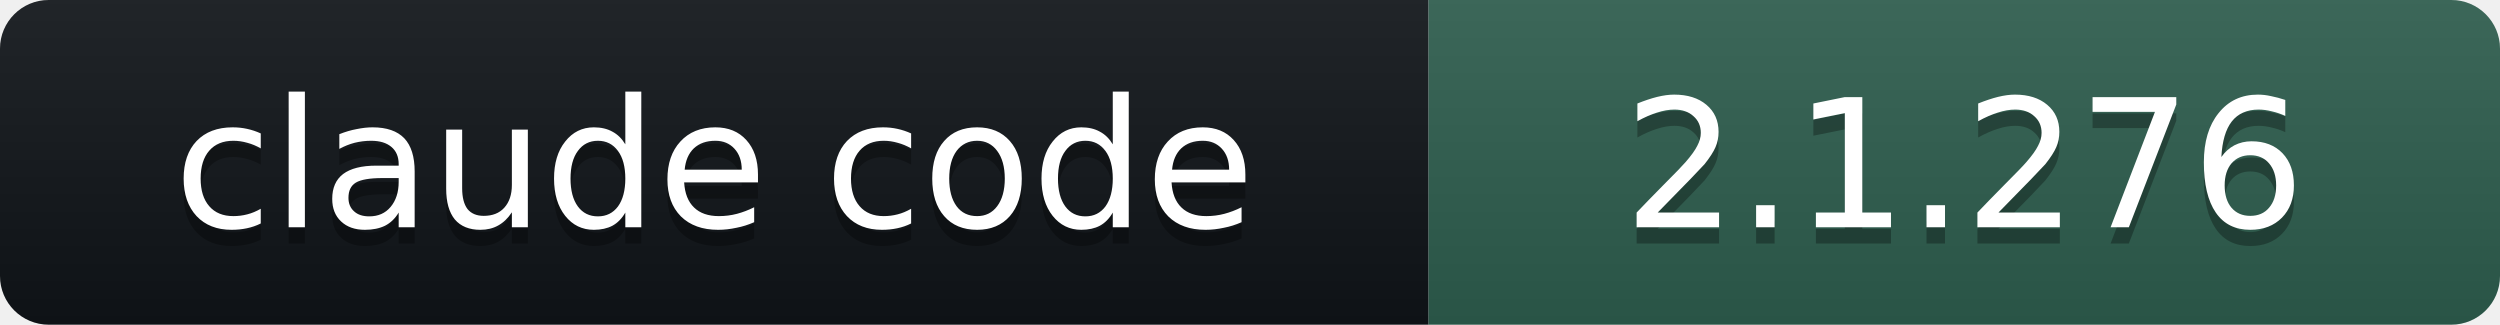
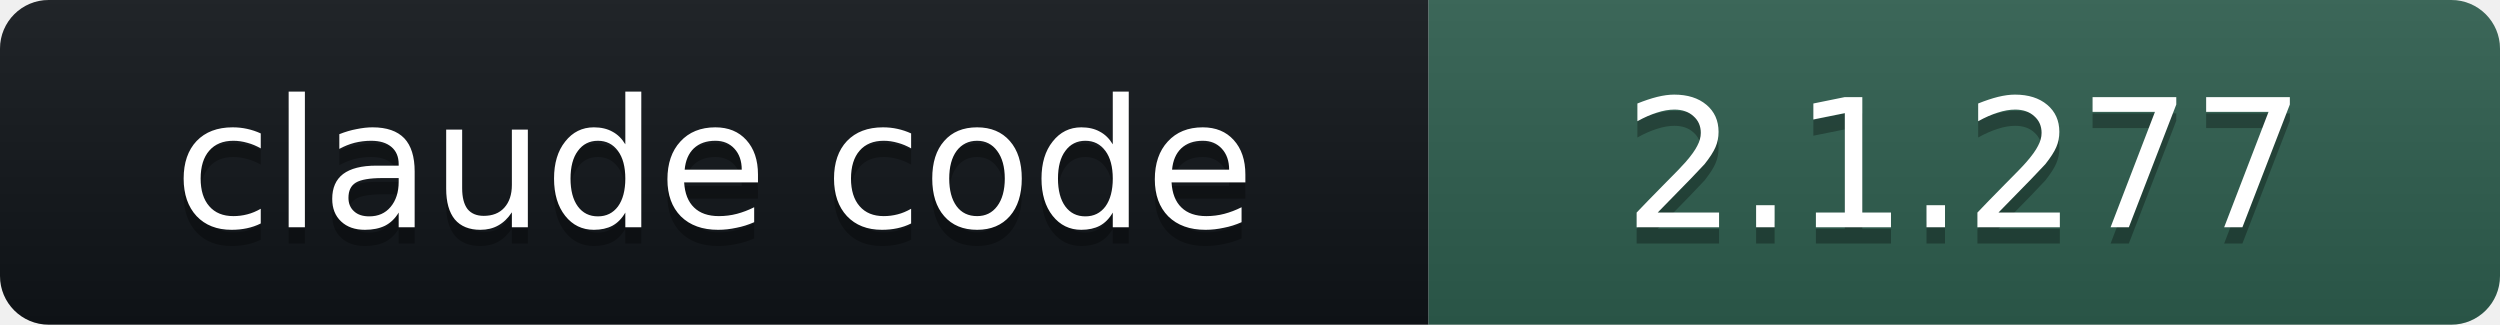
- <svg xmlns="http://www.w3.org/2000/svg" width="154" height="20" role="img" aria-label="claude code: 2.1.276">
+ <svg xmlns="http://www.w3.org/2000/svg" width="154" height="20" role="img" aria-label="claude code: 2.1.277">
  <linearGradient id="s" x2="0" y2="100%">
    <stop offset="0" stop-color="#bbb" stop-opacity=".1" />
    <stop offset="1" stop-opacity=".1" />
  </linearGradient>
  <clipPath id="r">
    <rect width="154" height="20" rx="3" fill="#fff" />
  </clipPath>
  <g clip-path="url(#r)">
    <rect width="88" height="20" fill="#101418" />
    <rect x="88" width="66" height="20" fill="#2E5E4E" />
    <rect width="154" height="20" fill="url(#s)" />
  </g>
  <g fill="#fff" text-anchor="middle" font-family="Verdana,DejaVu Sans,Geneva,sans-serif" font-size="11">
    <text x="44" y="15" fill="#010101" fill-opacity=".3">claude code</text>
    <text x="44" y="14">claude code</text>
-     <text x="121" y="15" fill="#010101" fill-opacity=".3">2.1.276</text>
-     <text x="121" y="14">2.1.276</text>
+     <text x="121" y="15" fill="#010101" fill-opacity=".3">2.1.277</text>
+     <text x="121" y="14">2.1.277</text>
  </g>
</svg>
